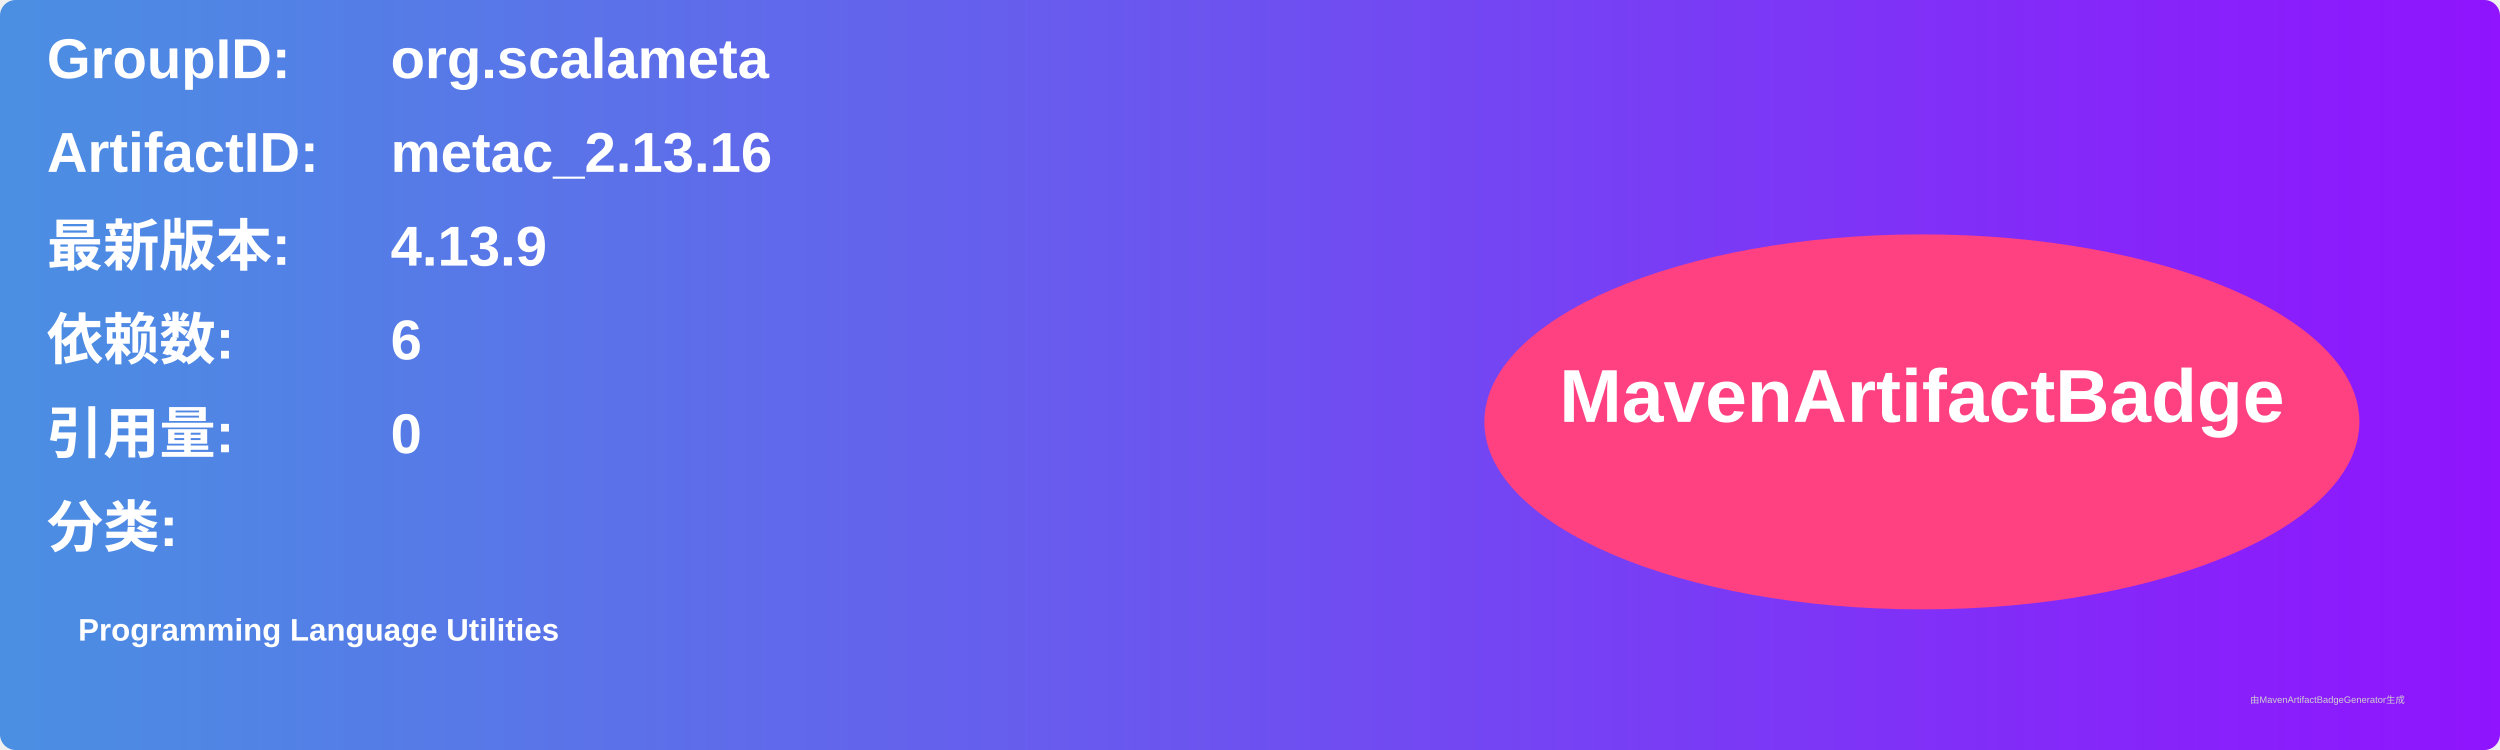
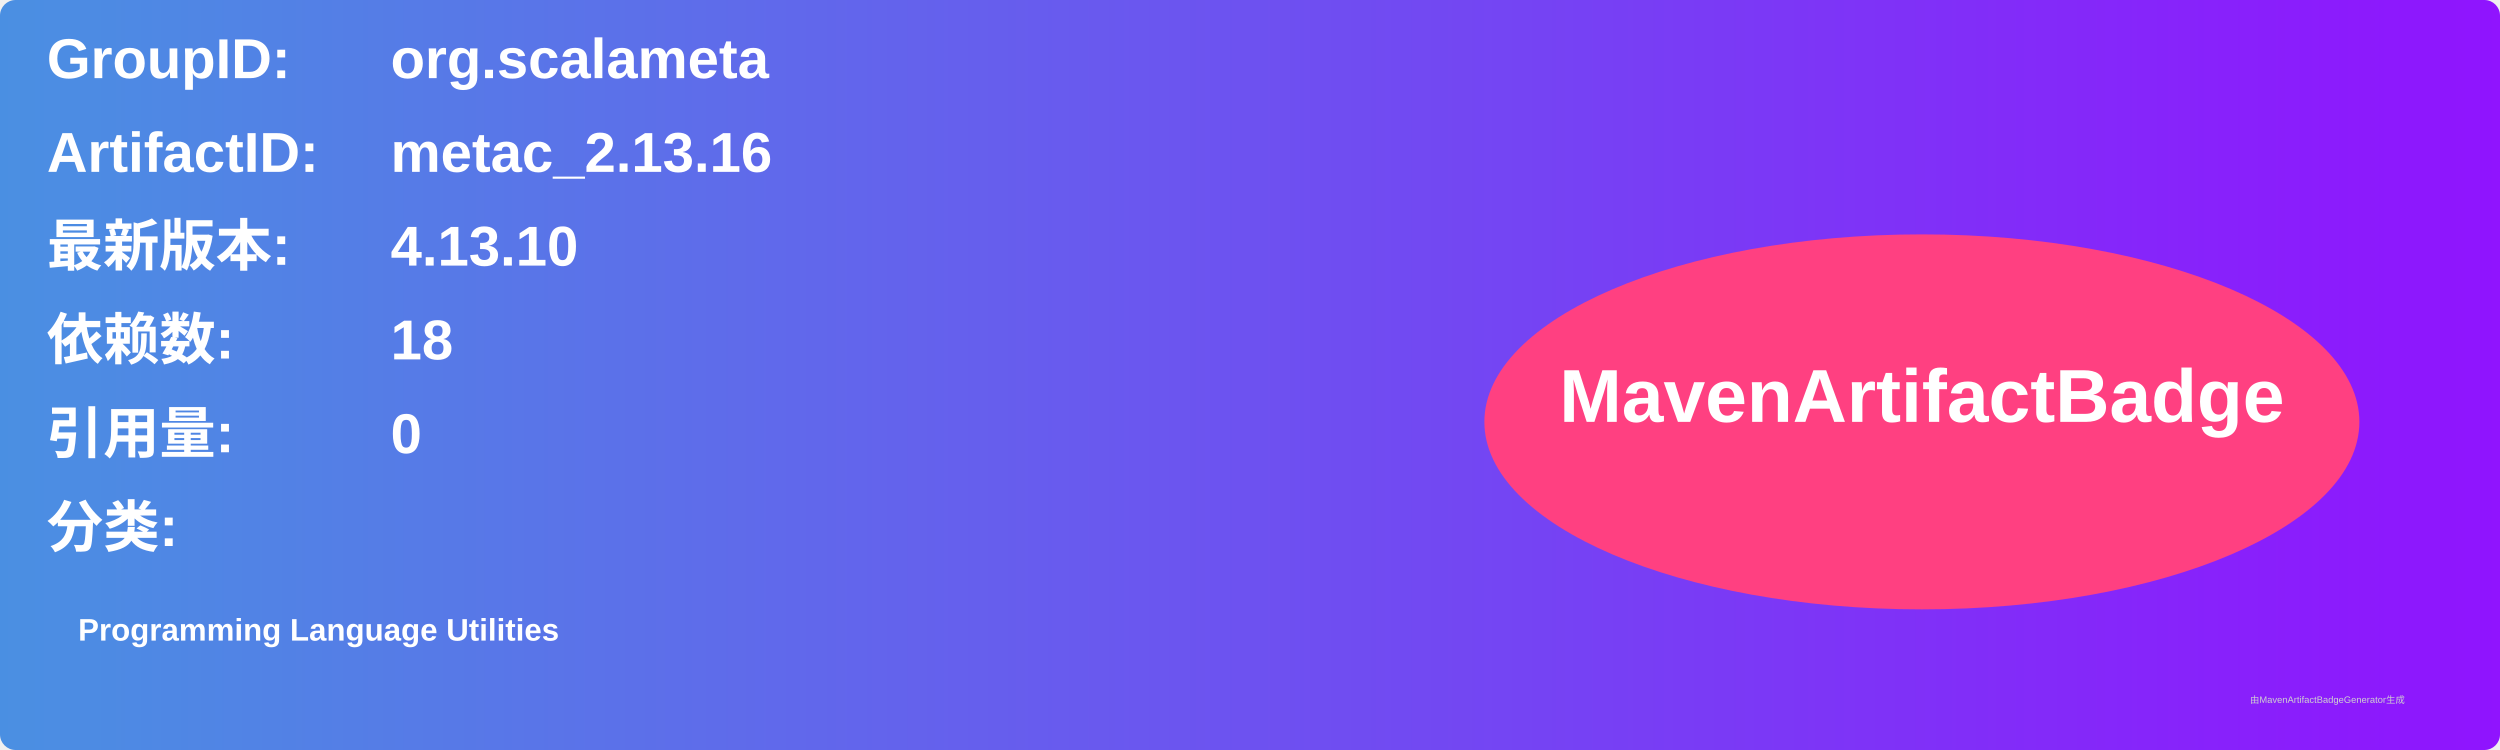
<svg xmlns="http://www.w3.org/2000/svg" width="800" height="240" viewBox="0 0 800 240">
  <linearGradient id="grad" x1="0%" y1="0%" x2="100%" y2="0%">
    <stop offset="0%" stop-color="#4a90e2" />
    <stop offset="100%" stop-color="#9013fe" />
  </linearGradient>
  <rect width="100%" height="100%" rx="5" ry="5" fill="url(#grad)" />
  <g transform="translate(15, 15)">
    <text x="0" y="10" font-family="Arial" font-size="18" fill="white" font-weight="bold" width="260">GroupID:</text>
    <text x="110" y="10" font-family="Arial" font-size="18" fill="white" font-weight="bold" width="460">org.scalameta</text>
    <text x="0" y="40" font-family="Arial" font-size="18" fill="white" font-weight="bold" width="260">ArtifactID:</text>
    <text x="110" y="40" font-family="Arial" font-size="18" fill="white" font-weight="bold" width="460">metac_2.13.16</text>
    <text x="0" y="70" font-family="Arial" font-size="18" fill="white" font-weight="bold">最新版本:</text>
    <text x="110" y="70" font-family="Arial" font-size="18" fill="white" font-weight="bold">
-       <tspan font-weight="bold">4.13.9</tspan>
+       <tspan font-weight="bold">4.13.10</tspan>
    </text>
    <text x="0" y="100" font-family="Arial" font-size="18" fill="white" font-weight="bold">依赖数: </text>
    <text x="110" y="100" font-family="Arial" font-size="18" fill="white">
-       <tspan font-weight="bold">6</tspan>
+       <tspan font-weight="bold">18</tspan>
    </text>
    <text x="0" y="130" font-family="Arial" font-size="18" fill="white" font-weight="bold">引用量: </text>
    <text x="110" y="130" font-family="Arial" font-size="18" fill="white">
      <tspan font-weight="bold">0</tspan>
    </text>
    <text x="0" y="160" font-family="Arial" font-size="18" fill="white" font-weight="bold">分类:</text>
    <text x="10" y="190" font-family="Arial" font-size="10" fill="white">
      <tspan font-weight="bold">Programming Language Utilities</tspan>
    </text>
    <ellipse cx="600" cy="120" rx="140" ry="60" fill="#ff4081" />
    <text x="600" y="120" text-anchor="middle" font-family="Arial" font-size="24" fill="white" font-weight="bold">MavenArtifactBadge</text>
  </g>
  <text x="720" y="225" font-family="Arial" font-size="3" fill="#d0d0d0">由MavenArtifactBadgeGenerator生成</text>
</svg>
